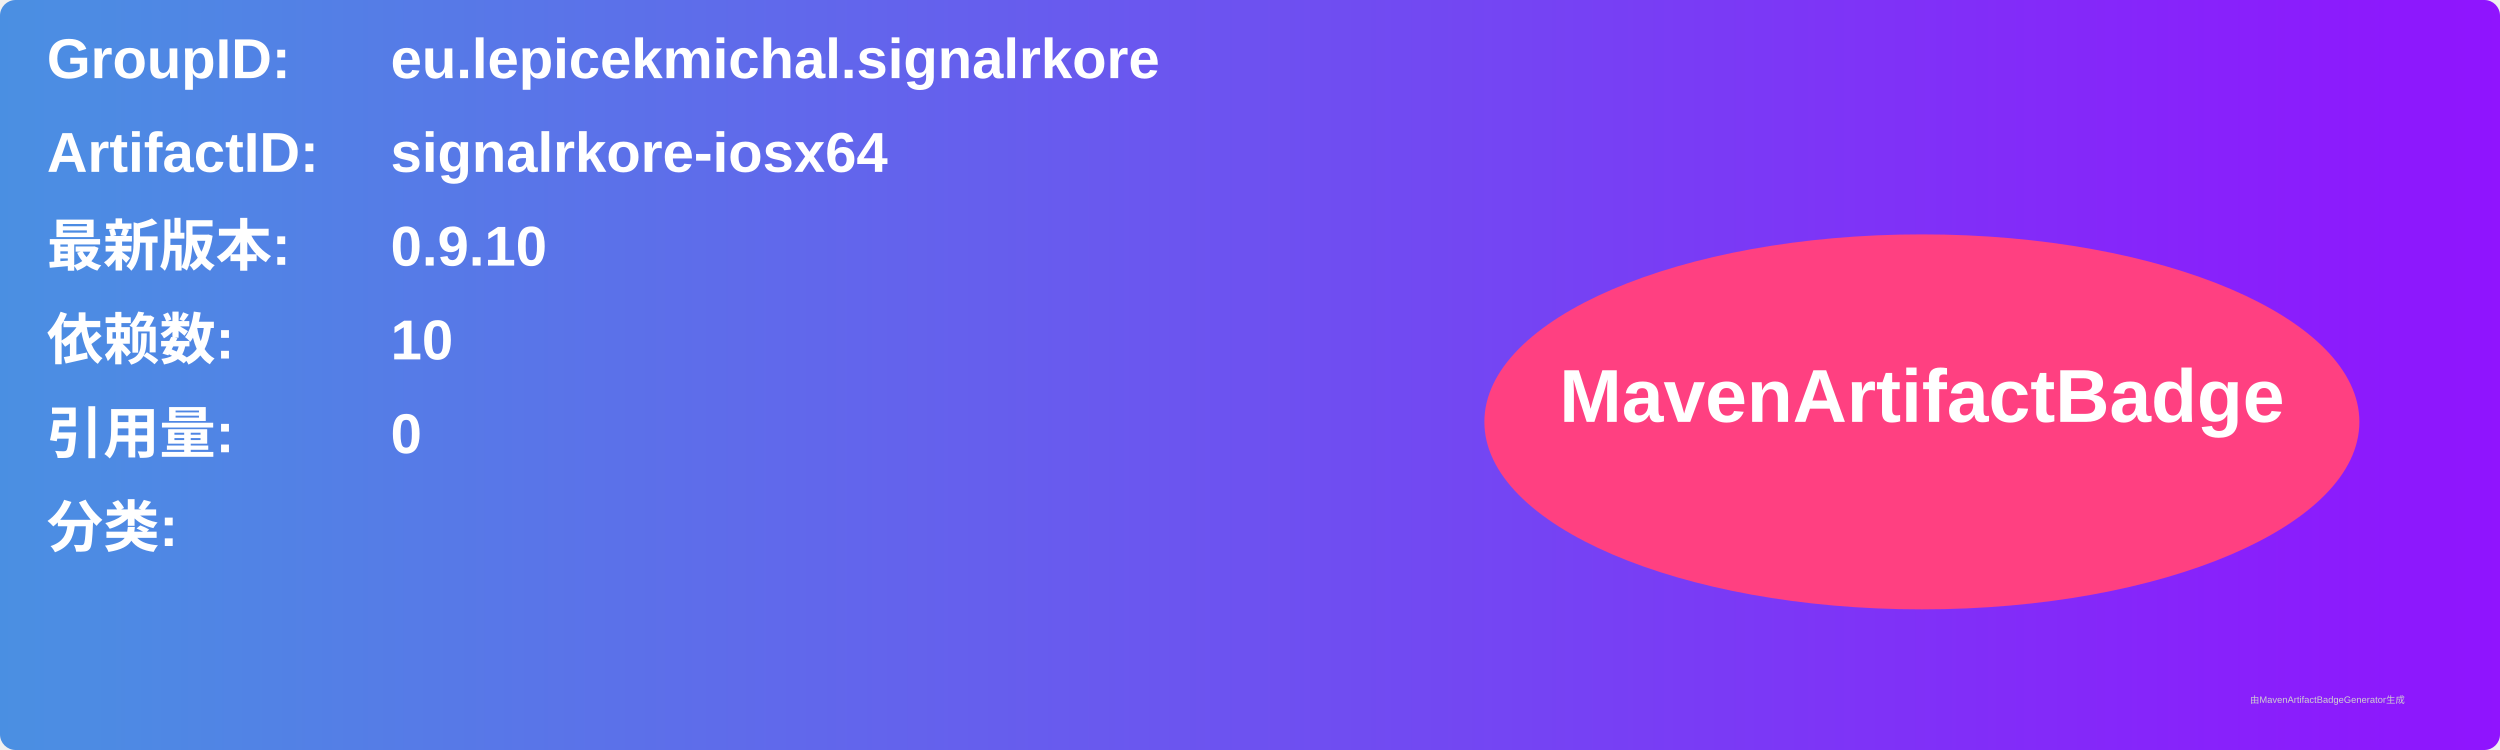
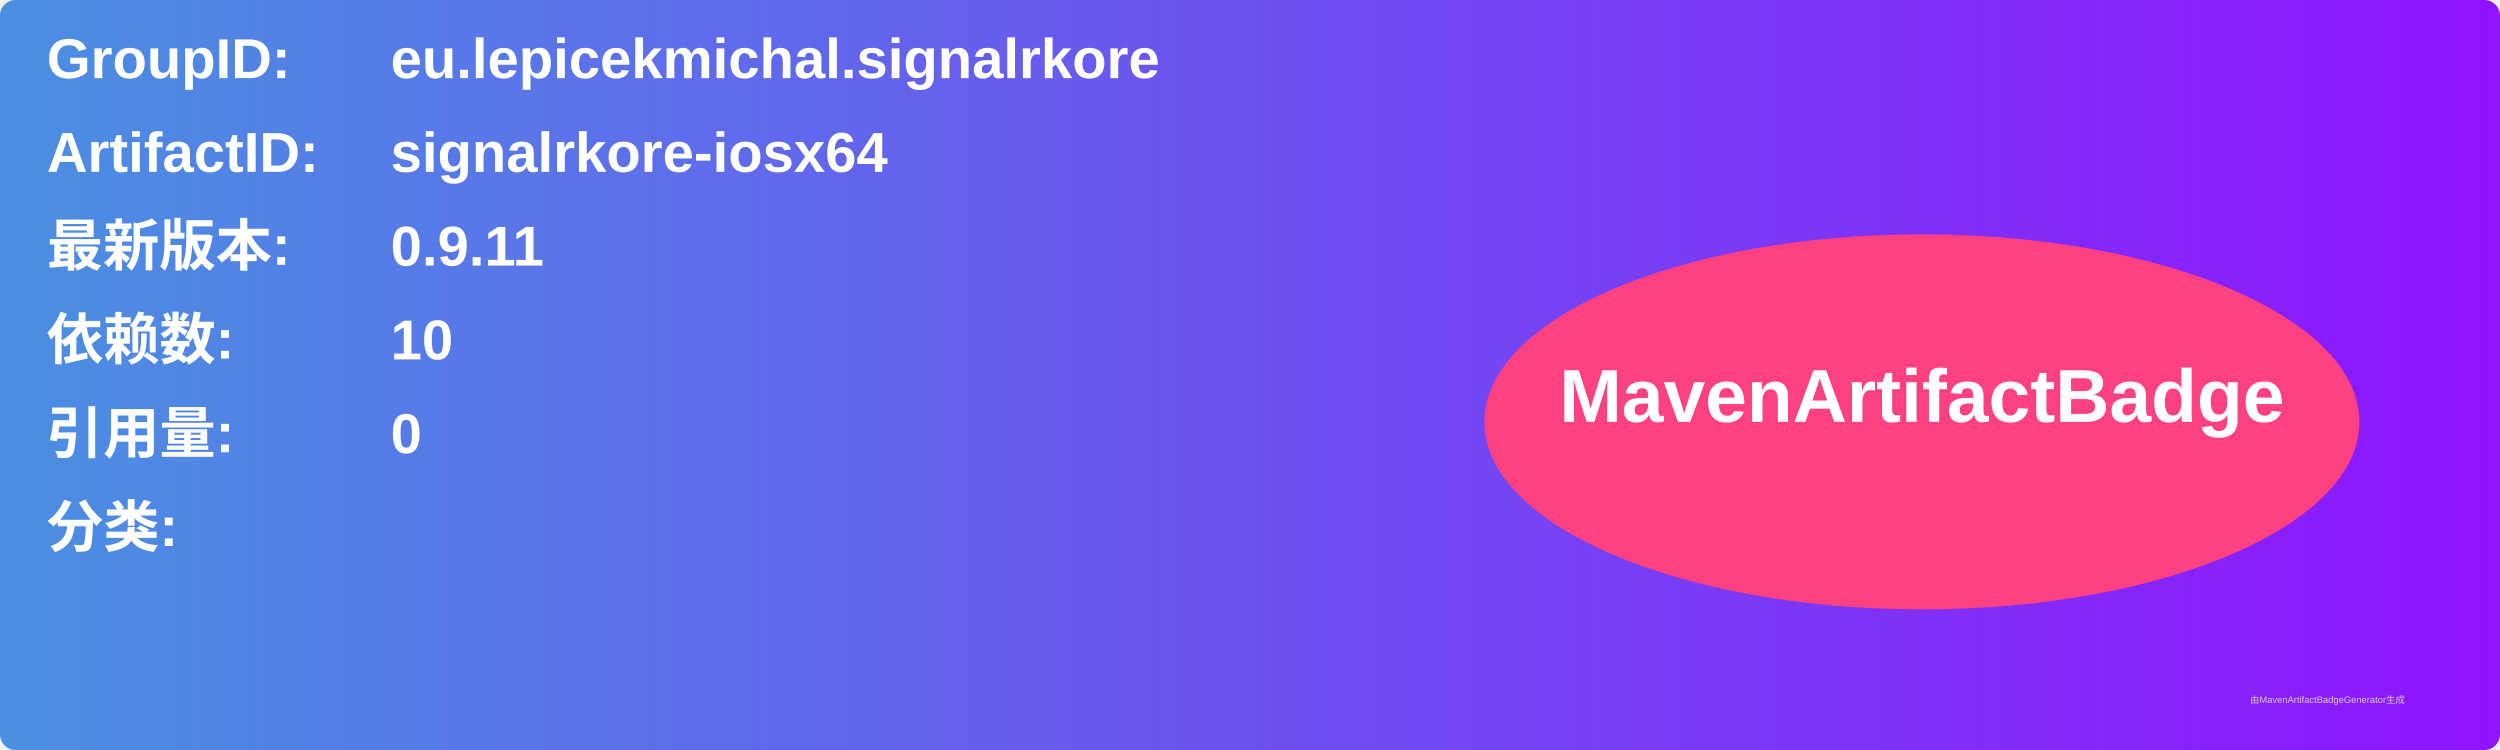
<svg xmlns="http://www.w3.org/2000/svg" width="800" height="240" viewBox="0 0 800 240">
  <linearGradient id="grad" x1="0%" y1="0%" x2="100%" y2="0%">
    <stop offset="0%" stop-color="#4a90e2" />
    <stop offset="100%" stop-color="#9013fe" />
  </linearGradient>
  <rect width="100%" height="100%" rx="5" ry="5" fill="url(#grad)" />
  <g transform="translate(15, 15)">
    <text x="0" y="10" font-family="Arial" font-size="18" fill="white" font-weight="bold" width="260">GroupID:</text>
    <text x="110" y="10" font-family="Arial" font-size="18" fill="white" font-weight="bold" width="460">eu.lepicekmichal.signalrkore</text>
    <text x="0" y="40" font-family="Arial" font-size="18" fill="white" font-weight="bold" width="260">ArtifactID:</text>
    <text x="110" y="40" font-family="Arial" font-size="18" fill="white" font-weight="bold" width="460">signalrkore-iosx64</text>
    <text x="0" y="70" font-family="Arial" font-size="18" fill="white" font-weight="bold">最新版本:</text>
    <text x="110" y="70" font-family="Arial" font-size="18" fill="white" font-weight="bold">
-       <tspan font-weight="bold">0.9.10</tspan>
+       <tspan font-weight="bold">0.9.11</tspan>
    </text>
    <text x="0" y="100" font-family="Arial" font-size="18" fill="white" font-weight="bold">依赖数: </text>
    <text x="110" y="100" font-family="Arial" font-size="18" fill="white">
      <tspan font-weight="bold">10</tspan>
    </text>
    <text x="0" y="130" font-family="Arial" font-size="18" fill="white" font-weight="bold">引用量: </text>
    <text x="110" y="130" font-family="Arial" font-size="18" fill="white">
      <tspan font-weight="bold">0</tspan>
    </text>
    <text x="0" y="160" font-family="Arial" font-size="18" fill="white" font-weight="bold">分类:</text>
    <text x="10" y="190" font-family="Arial" font-size="10" fill="white">
      <tspan font-weight="bold" />
    </text>
    <ellipse cx="600" cy="120" rx="140" ry="60" fill="#ff4081" />
    <text x="600" y="120" text-anchor="middle" font-family="Arial" font-size="24" fill="white" font-weight="bold">MavenArtifactBadge</text>
  </g>
  <text x="720" y="225" font-family="Arial" font-size="3" fill="#d0d0d0">由MavenArtifactBadgeGenerator生成</text>
</svg>
